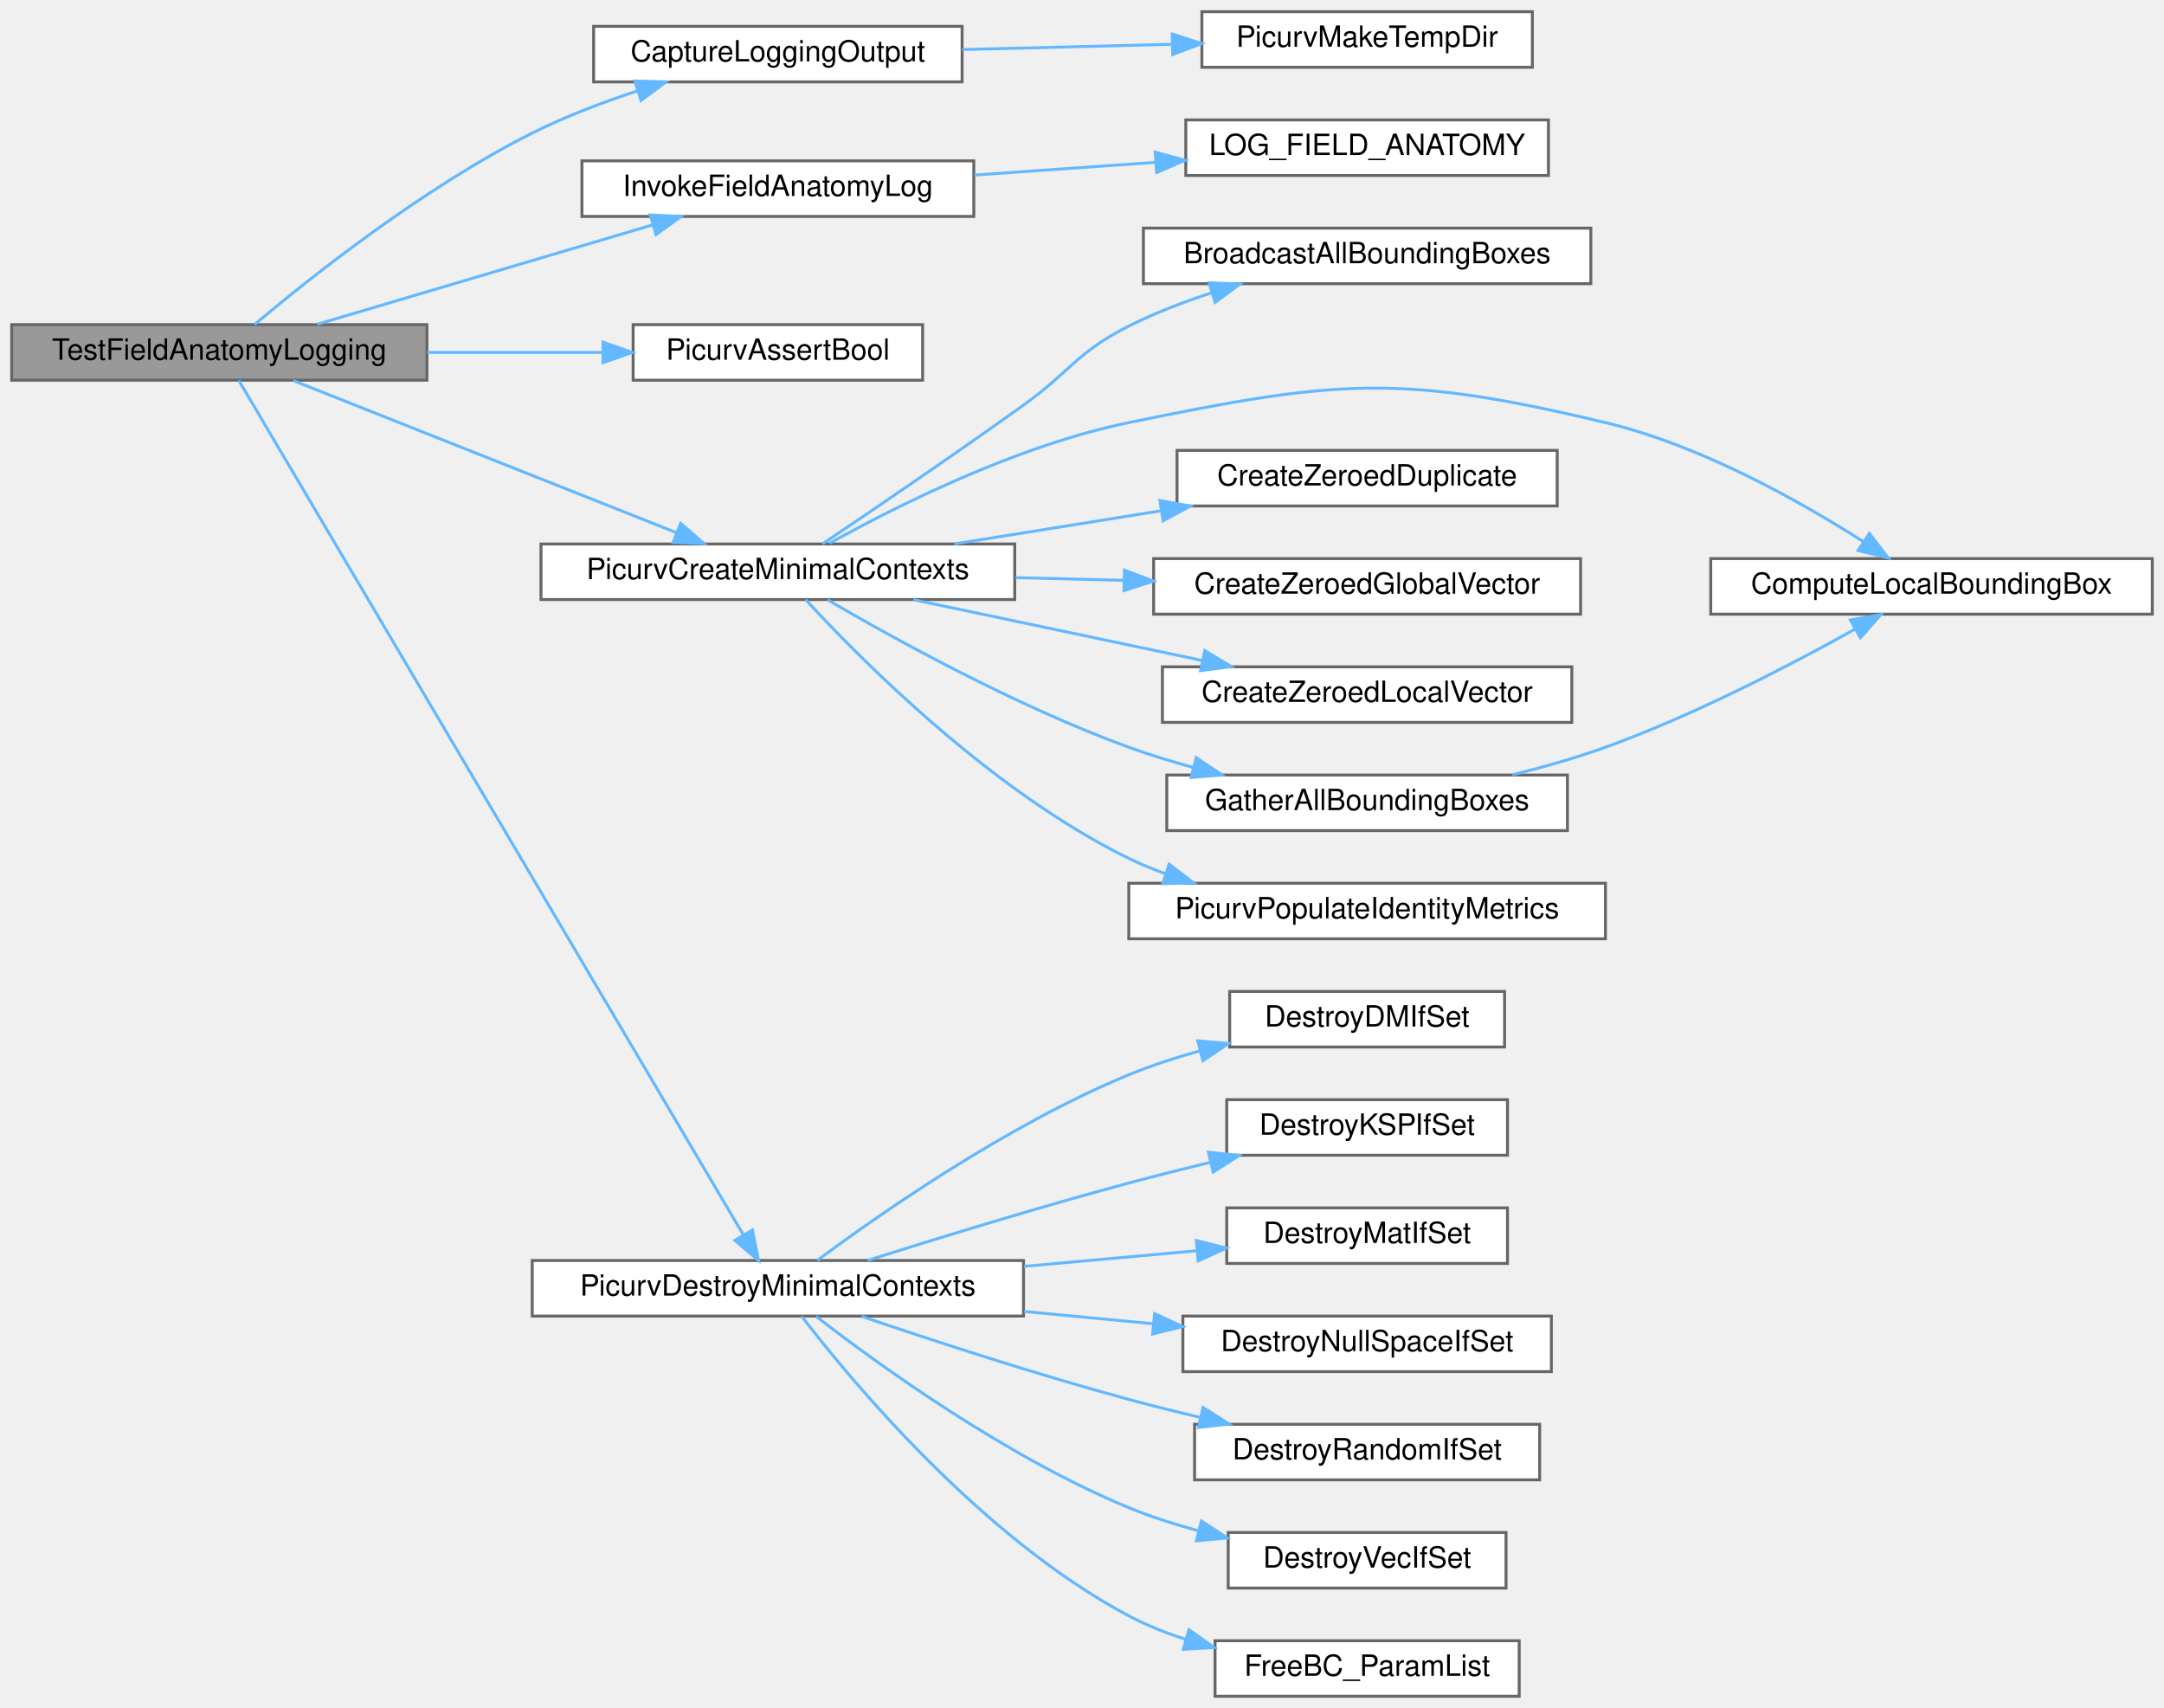
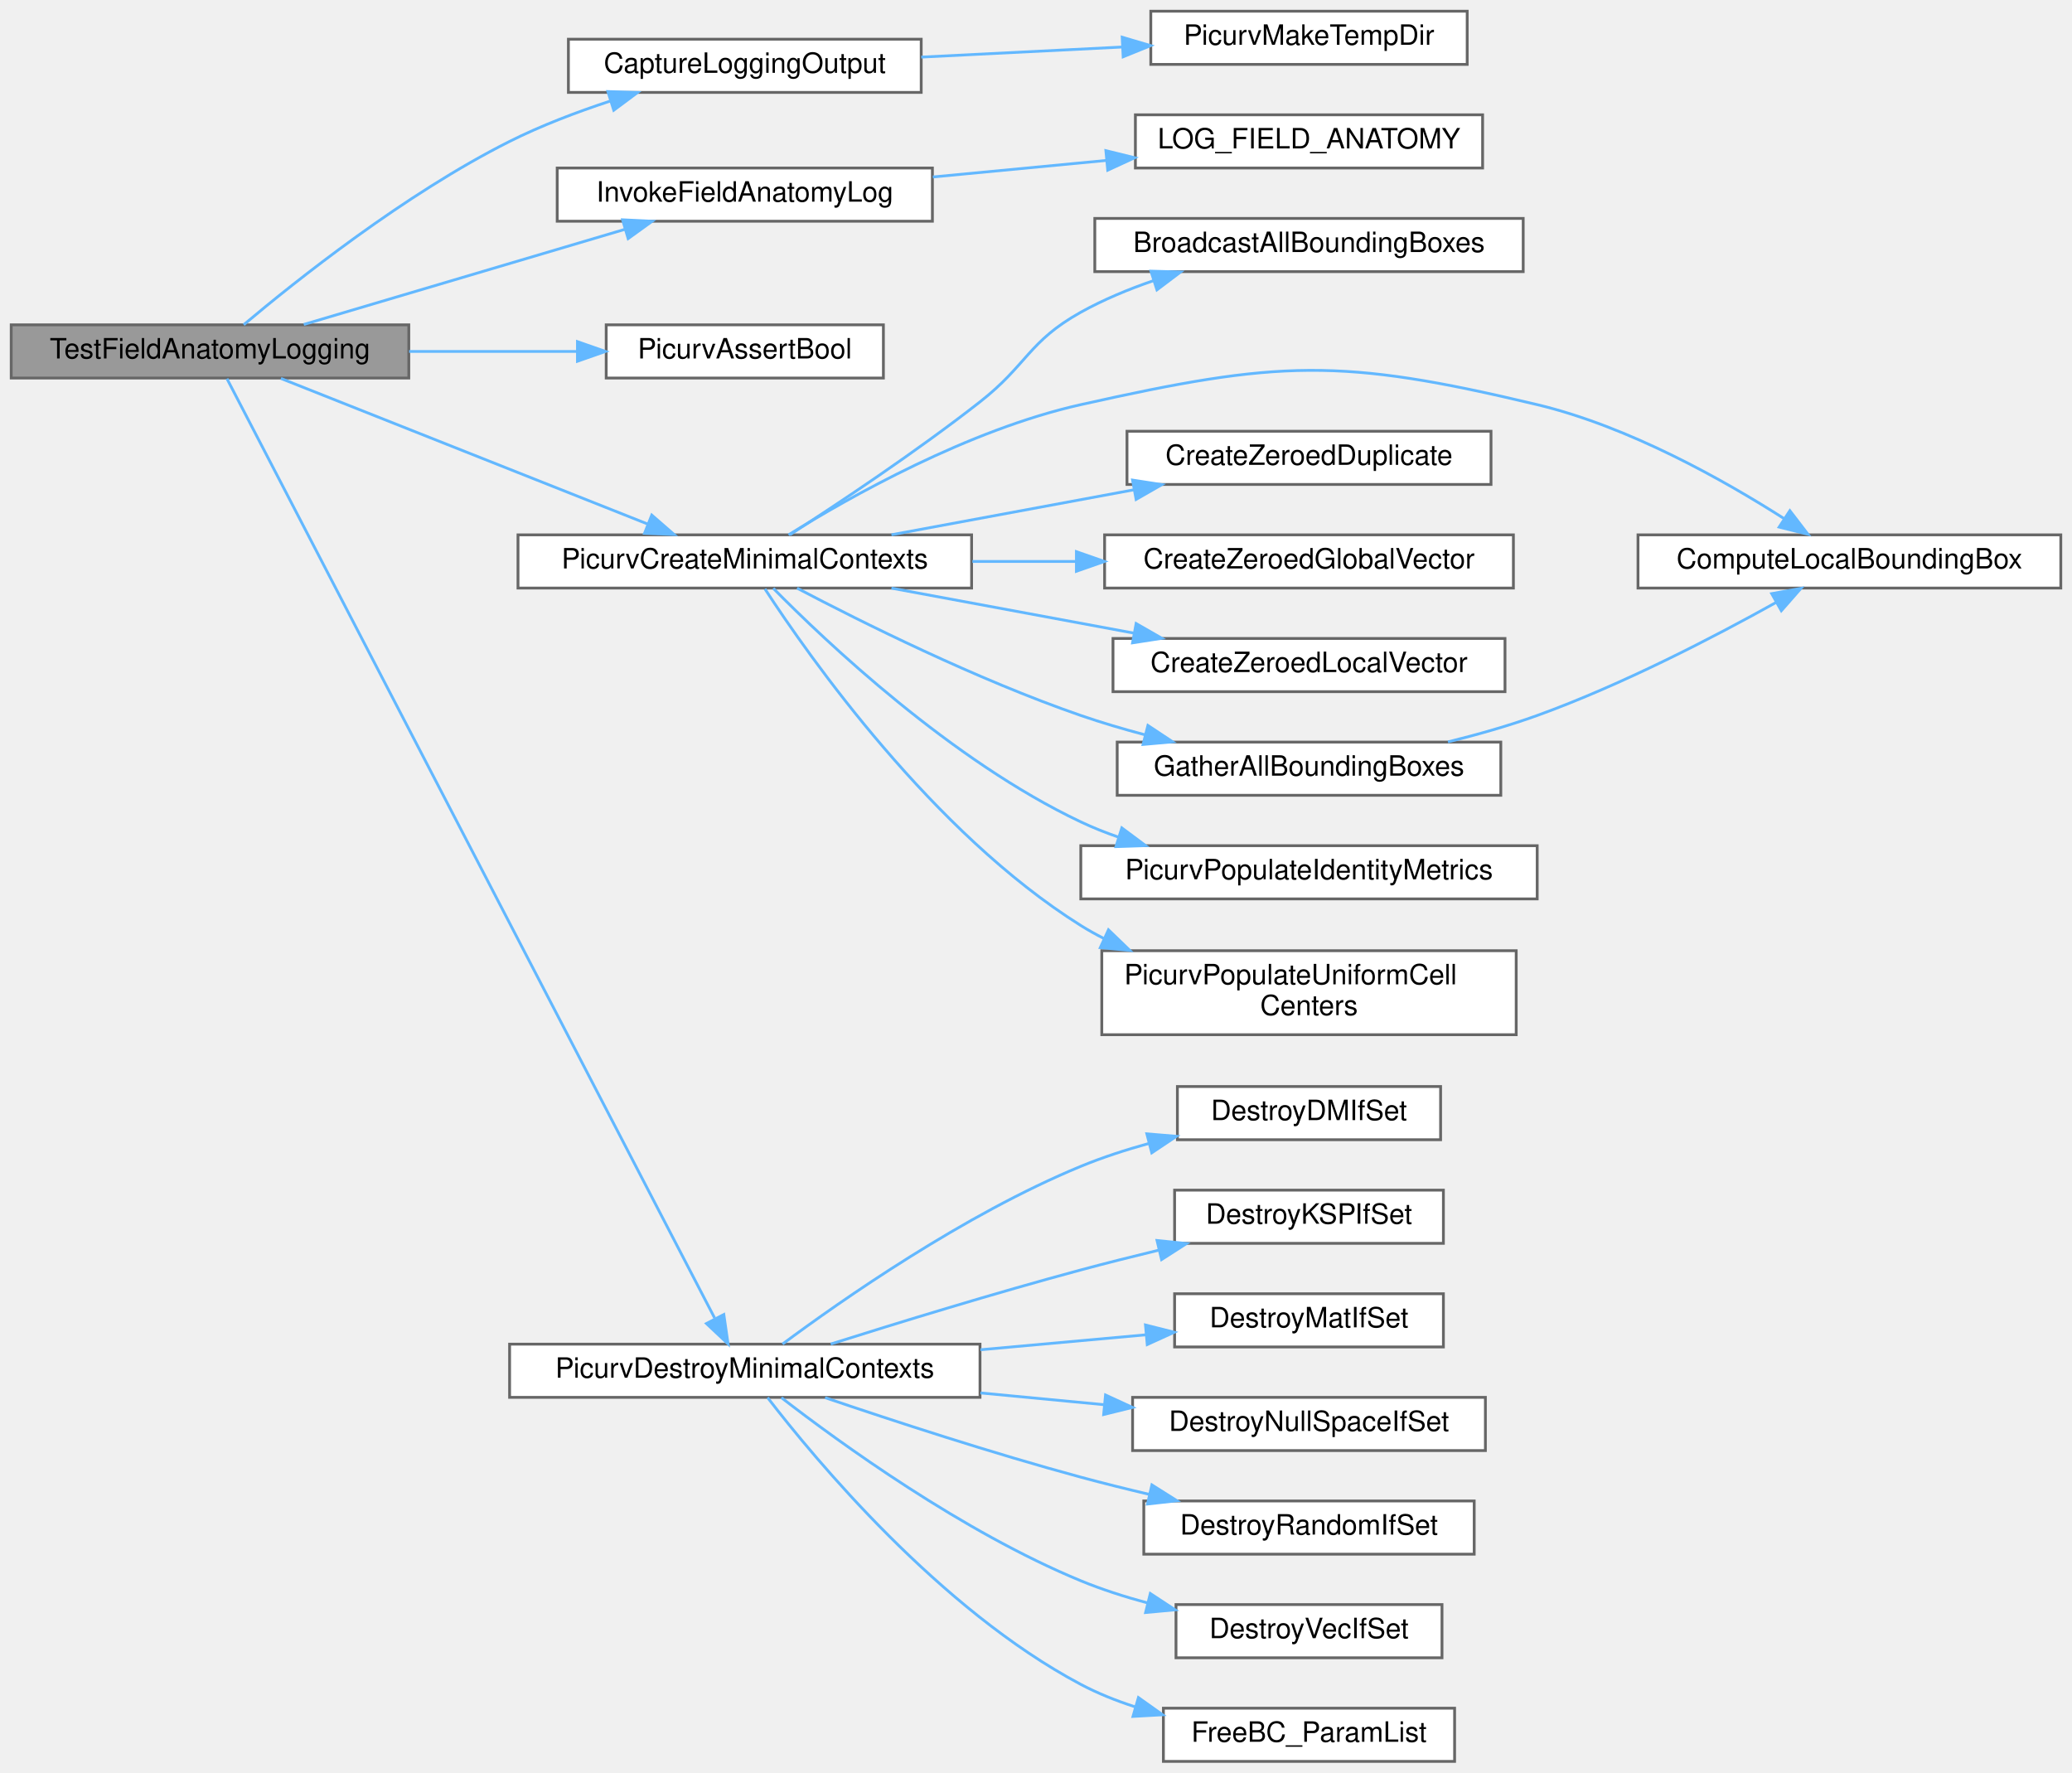
- <svg xmlns="http://www.w3.org/2000/svg" xmlns:xlink="http://www.w3.org/1999/xlink" width="740pt" height="584pt" viewBox="0.00 0.00 740.00 584.00">
-   <g id="graph0" class="graph" transform="scale(1 1) rotate(0) translate(4 580)">
+ <svg xmlns="http://www.w3.org/2000/svg" xmlns:xlink="http://www.w3.org/1999/xlink" width="740pt" height="633pt" viewBox="0.00 0.00 740.00 633.00">
+   <g id="graph0" class="graph" transform="scale(1 1) rotate(0) translate(4 629)">
    <g id="Node000001" class="node">
      <g id="a_Node000001">
        <a xlink:title="Tests stdout field-anatomy logging on the corrected production-like DM fixture.">
-           <polygon fill="#999999" stroke="#666666" points="142,-469 0,-469 0,-450 142,-450 142,-469" />
-           <text text-anchor="middle" x="71" y="-457" font-family="Helvetica,sans-Serif" font-size="10.00">TestFieldAnatomyLogging</text>
+           <polygon fill="#999999" stroke="#666666" points="142,-513 0,-513 0,-494 142,-494 142,-513" />
+           <text text-anchor="middle" x="71" y="-501" font-family="Helvetica,sans-Serif" font-size="10.00">TestFieldAnatomyLogging</text>
        </a>
      </g>
    </g>
    <g id="Node000002" class="node">
      <g id="a_Node000002">
        <a xlink:href="test__logging_8c.html#a20860e24ec3c98937a8ab3e1f1867d64" target="_top" xlink:title="Captures stdout emitted by one logging helper into a temporary file-backed buffer.">
-           <polygon fill="white" stroke="#666666" points="325,-571 199,-571 199,-552 325,-552 325,-571" />
-           <text text-anchor="middle" x="262" y="-559" font-family="Helvetica,sans-Serif" font-size="10.00">CaptureLoggingOutput</text>
+           <polygon fill="white" stroke="#666666" points="325,-615 199,-615 199,-596 325,-596 325,-615" />
+           <text text-anchor="middle" x="262" y="-603" font-family="Helvetica,sans-Serif" font-size="10.00">CaptureLoggingOutput</text>
        </a>
      </g>
    </g>
    <g id="edge1_Node000001_Node000002" class="edge">
      <g id="a_edge1_Node000001_Node000002">
        <a xlink:title=" ">
-           <path fill="none" stroke="#63b8ff" d="M83.04,-469.04C101.55,-484.62 140.52,-515.69 178,-534.5 189.22,-540.13 201.86,-544.94 213.84,-548.88" />
-           <polygon fill="#63b8ff" stroke="#63b8ff" points="213.1,-552.31 223.69,-551.97 215.2,-545.64 213.1,-552.31" />
+           <path fill="none" stroke="#63b8ff" d="M83.04,-513.04C101.55,-528.62 140.52,-559.69 178,-578.5 189.22,-584.13 201.86,-588.94 213.84,-592.88" />
+           <polygon fill="#63b8ff" stroke="#63b8ff" points="213.1,-596.31 223.69,-595.97 215.2,-589.64 213.1,-596.31" />
        </a>
      </g>
    </g>
    <g id="Node000004" class="node">
      <g id="a_Node000004">
        <a xlink:href="test__logging_8c.html#a67845994505dd17c380ab4f85113b3b1" target="_top" xlink:title="Adapts LOG_FIELD_ANATOMY() to the generic stdout-capture callback shape.">
-           <polygon fill="white" stroke="#666666" points="329,-525 195,-525 195,-506 329,-506 329,-525" />
-           <text text-anchor="middle" x="262" y="-513" font-family="Helvetica,sans-Serif" font-size="10.00">InvokeFieldAnatomyLog</text>
+           <polygon fill="white" stroke="#666666" points="329,-569 195,-569 195,-550 329,-550 329,-569" />
+           <text text-anchor="middle" x="262" y="-557" font-family="Helvetica,sans-Serif" font-size="10.00">InvokeFieldAnatomyLog</text>
        </a>
      </g>
    </g>
    <g id="edge3_Node000001_Node000004" class="edge">
      <g id="a_edge3_Node000001_Node000004">
        <a xlink:title=" ">
-           <path fill="none" stroke="#63b8ff" d="M104.49,-469.13C136.19,-478.52 184.56,-492.85 219.13,-503.09" />
-           <polygon fill="#63b8ff" stroke="#63b8ff" points="218.35,-506.51 228.93,-506 220.34,-499.8 218.35,-506.51" />
+           <path fill="none" stroke="#63b8ff" d="M104.49,-513.13C136.19,-522.52 184.56,-536.85 219.13,-547.09" />
+           <polygon fill="#63b8ff" stroke="#63b8ff" points="218.35,-550.51 228.93,-550 220.34,-543.8 218.35,-550.51" />
        </a>
      </g>
    </g>
    <g id="Node000006" class="node">
      <g id="a_Node000006">
        <a xlink:href="test__support_8c.html#af56b84b3c32d30203d5de7e456e45631" target="_top" xlink:title="Asserts that one boolean condition is true.">
-           <polygon fill="white" stroke="#666666" points="311.5,-469 212.5,-469 212.5,-450 311.5,-450 311.5,-469" />
-           <text text-anchor="middle" x="262" y="-457" font-family="Helvetica,sans-Serif" font-size="10.00">PicurvAssertBool</text>
+           <polygon fill="white" stroke="#666666" points="311.5,-513 212.5,-513 212.5,-494 311.5,-494 311.5,-513" />
+           <text text-anchor="middle" x="262" y="-501" font-family="Helvetica,sans-Serif" font-size="10.00">PicurvAssertBool</text>
        </a>
      </g>
    </g>
    <g id="edge5_Node000001_Node000006" class="edge">
      <g id="a_edge5_Node000001_Node000006">
        <a xlink:title=" ">
-           <path fill="none" stroke="#63b8ff" d="M142.11,-459.5C161.88,-459.5 183.17,-459.5 202.21,-459.5" />
-           <polygon fill="#63b8ff" stroke="#63b8ff" points="202.23,-463 212.23,-459.5 202.23,-456 202.23,-463" />
+           <path fill="none" stroke="#63b8ff" d="M142.11,-503.5C161.88,-503.5 183.17,-503.5 202.21,-503.5" />
+           <polygon fill="#63b8ff" stroke="#63b8ff" points="202.23,-507 212.23,-503.5 202.23,-500 202.23,-507" />
        </a>
      </g>
    </g>
    <g id="Node000007" class="node">
      <g id="a_Node000007">
        <a xlink:href="test__support_8c.html#a0cf6b441f404b07c0f35cbe968cfb624" target="_top" xlink:title="Builds minimal SimCtx and UserCtx fixtures for C unit tests.">
-           <polygon fill="white" stroke="#666666" points="343,-394 181,-394 181,-375 343,-375 343,-394" />
-           <text text-anchor="middle" x="262" y="-382" font-family="Helvetica,sans-Serif" font-size="10.00">PicurvCreateMinimalContexts</text>
+           <polygon fill="white" stroke="#666666" points="343,-438 181,-438 181,-419 343,-419 343,-438" />
+           <text text-anchor="middle" x="262" y="-426" font-family="Helvetica,sans-Serif" font-size="10.00">PicurvCreateMinimalContexts</text>
        </a>
      </g>
    </g>
    <g id="edge6_Node000001_Node000007" class="edge">
      <g id="a_edge6_Node000001_Node000007">
        <a xlink:title=" ">
-           <path fill="none" stroke="#63b8ff" d="M96.32,-449.85C129.64,-436.63 189.6,-412.83 227.25,-397.89" />
-           <polygon fill="#63b8ff" stroke="#63b8ff" points="228.77,-401.06 236.77,-394.11 226.19,-394.55 228.77,-401.06" />
-         </a>
-       </g>
-     </g>
-     <g id="Node000015" class="node">
-       <g id="a_Node000015">
+           <path fill="none" stroke="#63b8ff" d="M96.32,-493.85C129.64,-480.63 189.6,-456.83 227.25,-441.89" />
+           <polygon fill="#63b8ff" stroke="#63b8ff" points="228.77,-445.06 236.77,-438.11 226.19,-438.55 228.77,-445.06" />
+         </a>
+       </g>
+     </g>
+     <g id="Node000016" class="node">
+       <g id="a_Node000016">
        <a xlink:href="test__support_8c.html#a2b0d4cb91cbb751680e744afdf24f8c4" target="_top" xlink:title="Destroys minimal SimCtx/UserCtx fixtures and all owned PETSc objects.">
          <polygon fill="white" stroke="#666666" points="346,-149 178,-149 178,-130 346,-130 346,-149" />
          <text text-anchor="middle" x="262" y="-137" font-family="Helvetica,sans-Serif" font-size="10.00">PicurvDestroyMinimalContexts</text>
        </a>
      </g>
    </g>
-     <g id="edge15_Node000001_Node000015" class="edge">
-       <g id="a_edge15_Node000001_Node000015">
-         <a xlink:title=" ">
-           <path fill="none" stroke="#63b8ff" d="M77.66,-449.92C104.01,-405.3 214.98,-217.43 250.21,-157.76" />
-           <polygon fill="#63b8ff" stroke="#63b8ff" points="253.29,-159.43 255.37,-149.04 247.27,-155.87 253.29,-159.43" />
+     <g id="edge16_Node000001_Node000016" class="edge">
+       <g id="a_edge16_Node000001_Node000016">
+         <a xlink:title=" ">
+           <path fill="none" stroke="#63b8ff" d="M77.06,-493.76C102.52,-444.72 216.88,-224.48 251.22,-158.34" />
+           <polygon fill="#63b8ff" stroke="#63b8ff" points="254.51,-159.58 256.02,-149.1 248.3,-156.36 254.51,-159.58" />
        </a>
      </g>
    </g>
    <g id="Node000003" class="node">
      <g id="a_Node000003">
        <a xlink:href="test__support_8c.html#a0bf5ef7b0a800ffb1e69973059c74c78" target="_top" xlink:title="Creates a unique temporary directory for one test case.">
-           <polygon fill="white" stroke="#666666" points="520,-576 407,-576 407,-557 520,-557 520,-576" />
-           <text text-anchor="middle" x="463.5" y="-564" font-family="Helvetica,sans-Serif" font-size="10.00">PicurvMakeTempDir</text>
+           <polygon fill="white" stroke="#666666" points="520,-625 407,-625 407,-606 520,-606 520,-625" />
+           <text text-anchor="middle" x="463.5" y="-613" font-family="Helvetica,sans-Serif" font-size="10.00">PicurvMakeTempDir</text>
        </a>
      </g>
    </g>
    <g id="edge2_Node000002_Node000003" class="edge">
      <g id="a_edge2_Node000002_Node000003">
        <a xlink:title=" ">
-           <path fill="none" stroke="#63b8ff" d="M325.03,-563.05C347.85,-563.63 373.75,-564.28 396.87,-564.86" />
-           <polygon fill="#63b8ff" stroke="#63b8ff" points="396.85,-568.36 406.94,-565.11 397.03,-561.36 396.85,-568.36" />
+           <path fill="none" stroke="#63b8ff" d="M325.03,-608.61C347.85,-609.75 373.75,-611.05 396.87,-612.21" />
+           <polygon fill="#63b8ff" stroke="#63b8ff" points="396.78,-615.71 406.94,-612.71 397.13,-608.72 396.78,-615.71" />
        </a>
      </g>
    </g>
    <g id="Node000005" class="node">
      <g id="a_Node000005">
        <a xlink:href="logging_8c.html#a84a90ea089e6cd269ec0ab8997233ec5" target="_top" xlink:title="Logs the anatomy of a specified field at key boundary locations, respecting the solver's specific gri...">
-           <polygon fill="white" stroke="#666666" points="525.5,-539 401.5,-539 401.5,-520 525.5,-520 525.5,-539" />
-           <text text-anchor="middle" x="463.5" y="-527" font-family="Helvetica,sans-Serif" font-size="10.00">LOG_FIELD_ANATOMY</text>
+           <polygon fill="white" stroke="#666666" points="525.5,-588 401.5,-588 401.5,-569 525.5,-569 525.5,-588" />
+           <text text-anchor="middle" x="463.5" y="-576" font-family="Helvetica,sans-Serif" font-size="10.00">LOG_FIELD_ANATOMY</text>
        </a>
      </g>
    </g>
    <g id="edge4_Node000004_Node000005" class="edge">
      <g id="a_edge4_Node000004_Node000005">
        <a xlink:title=" ">
-           <path fill="none" stroke="#63b8ff" d="M329.15,-520.14C349.04,-521.54 370.95,-523.08 391.16,-524.49" />
-           <polygon fill="#63b8ff" stroke="#63b8ff" points="391.03,-527.99 401.25,-525.2 391.52,-521.01 391.03,-527.99" />
+           <path fill="none" stroke="#63b8ff" d="M329.15,-565.8C349.04,-567.69 370.95,-569.78 391.16,-571.71" />
+           <polygon fill="#63b8ff" stroke="#63b8ff" points="390.96,-575.2 401.25,-572.67 391.62,-568.23 390.96,-575.2" />
        </a>
      </g>
    </g>
    <g id="Node000008" class="node">
      <g id="a_Node000008">
        <a xlink:href="grid_8c.html#a325b9d5da4b9b2c79d278fb848215632" target="_top" xlink:title="Broadcasts the bounding box information collected on rank 0 to all other ranks.">
-           <polygon fill="white" stroke="#666666" points="540,-502 387,-502 387,-483 540,-483 540,-502" />
-           <text text-anchor="middle" x="463.5" y="-490" font-family="Helvetica,sans-Serif" font-size="10.00">BroadcastAllBoundingBoxes</text>
+           <polygon fill="white" stroke="#666666" points="540,-551 387,-551 387,-532 540,-532 540,-551" />
+           <text text-anchor="middle" x="463.5" y="-539" font-family="Helvetica,sans-Serif" font-size="10.00">BroadcastAllBoundingBoxes</text>
        </a>
      </g>
    </g>
    <g id="edge7_Node000007_Node000008" class="edge">
      <g id="a_edge7_Node000007_Node000008">
        <a xlink:title=" ">
-           <path fill="none" stroke="#63b8ff" d="M277.22,-394C293.85,-405.18 322.14,-424.37 346,-441.5 362.25,-453.16 364.14,-459.5 382,-468.5 390.89,-472.98 400.76,-476.77 410.46,-479.93" />
-           <polygon fill="#63b8ff" stroke="#63b8ff" points="409.47,-483.29 420.05,-482.88 411.52,-476.6 409.47,-483.29" />
+           <path fill="none" stroke="#63b8ff" d="M278.09,-438.05C295.04,-448.96 323.15,-467.61 346,-485.5 362.86,-498.7 363.3,-507.08 382,-517.5 390.05,-521.98 399.02,-525.71 407.98,-528.79" />
+           <polygon fill="#63b8ff" stroke="#63b8ff" points="407.05,-532.17 417.65,-531.88 409.19,-525.5 407.05,-532.17" />
        </a>
      </g>
    </g>
    <g id="Node000009" class="node">
      <g id="a_Node000009">
        <a xlink:href="grid_8c.html#ae0c39bc7c78a15bedf9f1415ab1dded4" target="_top" xlink:title="Computes the local bounding box of the grid on the current process.">
-           <polygon fill="white" stroke="#666666" points="732,-389 581,-389 581,-370 732,-370 732,-389" />
-           <text text-anchor="middle" x="656.5" y="-377" font-family="Helvetica,sans-Serif" font-size="10.00">ComputeLocalBoundingBox</text>
+           <polygon fill="white" stroke="#666666" points="732,-438 581,-438 581,-419 732,-419 732,-438" />
+           <text text-anchor="middle" x="656.5" y="-426" font-family="Helvetica,sans-Serif" font-size="10.00">ComputeLocalBoundingBox</text>
        </a>
      </g>
    </g>
    <g id="edge8_Node000007_Node000009" class="edge">
      <g id="a_edge8_Node000007_Node000009">
        <a xlink:title=" ">
-           <path fill="none" stroke="#63b8ff" d="M279.63,-394.21C302.01,-406.66 343.47,-427.59 382,-435.5 452.96,-450.07 474.54,-452.34 545,-435.5 577.76,-427.67 611.8,-408.46 633.29,-394.73" />
-           <polygon fill="#63b8ff" stroke="#63b8ff" points="635.24,-397.63 641.69,-389.22 631.4,-391.77 635.24,-397.63" />
+           <path fill="none" stroke="#63b8ff" d="M277.63,-438.01C299.35,-451.49 341.89,-475.53 382,-484.5 452.7,-500.3 474.54,-501.34 545,-484.5 577.76,-476.67 611.8,-457.46 633.29,-443.73" />
+           <polygon fill="#63b8ff" stroke="#63b8ff" points="635.24,-446.63 641.69,-438.22 631.4,-440.77 635.24,-446.63" />
        </a>
      </g>
    </g>
    <g id="Node000010" class="node">
      <g id="a_Node000010">
        <a xlink:href="test__support_8c.html#a845e376da4cb213d54b0f72235252a21" target="_top" xlink:title="Duplicates and zeroes a vector.">
-           <polygon fill="white" stroke="#666666" points="528.5,-426 398.5,-426 398.5,-407 528.5,-407 528.5,-426" />
-           <text text-anchor="middle" x="463.5" y="-414" font-family="Helvetica,sans-Serif" font-size="10.00">CreateZeroedDuplicate</text>
+           <polygon fill="white" stroke="#666666" points="528.5,-475 398.5,-475 398.5,-456 528.5,-456 528.5,-475" />
+           <text text-anchor="middle" x="463.5" y="-463" font-family="Helvetica,sans-Serif" font-size="10.00">CreateZeroedDuplicate</text>
        </a>
      </g>
    </g>
    <g id="edge9_Node000007_Node000010" class="edge">
      <g id="a_edge9_Node000007_Node000010">
        <a xlink:title=" ">
-           <path fill="none" stroke="#63b8ff" d="M322.32,-394.01C344.53,-397.58 369.96,-401.66 393.01,-405.35" />
-           <polygon fill="#63b8ff" stroke="#63b8ff" points="392.64,-408.84 403.07,-406.97 393.75,-401.93 392.64,-408.84" />
+           <path fill="none" stroke="#63b8ff" d="M314.38,-438.03C340.8,-442.93 373.2,-448.94 400.96,-454.09" />
+           <polygon fill="#63b8ff" stroke="#63b8ff" points="400.48,-457.56 410.95,-455.94 401.76,-450.67 400.48,-457.56" />
        </a>
      </g>
    </g>
    <g id="Node000011" class="node">
      <g id="a_Node000011">
        <a xlink:href="test__support_8c.html#ae0f13c5bfc5faa05903081af1c8dc7c7" target="_top" xlink:title="Allocates and zeroes a global vector from the provided DM.">
-           <polygon fill="white" stroke="#666666" points="536.5,-389 390.5,-389 390.5,-370 536.5,-370 536.5,-389" />
-           <text text-anchor="middle" x="463.5" y="-377" font-family="Helvetica,sans-Serif" font-size="10.00">CreateZeroedGlobalVector</text>
+           <polygon fill="white" stroke="#666666" points="536.5,-438 390.5,-438 390.5,-419 536.5,-419 536.5,-438" />
+           <text text-anchor="middle" x="463.5" y="-426" font-family="Helvetica,sans-Serif" font-size="10.00">CreateZeroedGlobalVector</text>
        </a>
      </g>
    </g>
    <g id="edge10_Node000007_Node000011" class="edge">
      <g id="a_edge10_Node000007_Node000011">
        <a xlink:title=" ">
-           <path fill="none" stroke="#63b8ff" d="M343.28,-382.49C355.46,-382.18 368.05,-381.87 380.27,-381.56" />
-           <polygon fill="#63b8ff" stroke="#63b8ff" points="380.52,-385.06 390.43,-381.31 380.35,-378.06 380.52,-385.06" />
+           <path fill="none" stroke="#63b8ff" d="M343.28,-428.5C355.46,-428.5 368.05,-428.5 380.27,-428.5" />
+           <polygon fill="#63b8ff" stroke="#63b8ff" points="380.43,-432 390.43,-428.5 380.43,-425 380.43,-432" />
        </a>
      </g>
    </g>
    <g id="Node000012" class="node">
      <g id="a_Node000012">
        <a xlink:href="test__support_8c.html#a4bba41417f947e3ccffce86f48d8322f" target="_top" xlink:title="Allocates and zeroes a local vector from the provided DM.">
-           <polygon fill="white" stroke="#666666" points="533.5,-352 393.5,-352 393.5,-333 533.5,-333 533.5,-352" />
-           <text text-anchor="middle" x="463.5" y="-340" font-family="Helvetica,sans-Serif" font-size="10.00">CreateZeroedLocalVector</text>
+           <polygon fill="white" stroke="#666666" points="533.5,-401 393.5,-401 393.5,-382 533.5,-382 533.5,-401" />
+           <text text-anchor="middle" x="463.5" y="-389" font-family="Helvetica,sans-Serif" font-size="10.00">CreateZeroedLocalVector</text>
        </a>
      </g>
    </g>
    <g id="edge11_Node000007_Node000012" class="edge">
      <g id="a_edge11_Node000007_Node000012">
        <a xlink:title=" ">
-           <path fill="none" stroke="#63b8ff" d="M308.27,-374.97C337.63,-368.79 376.07,-360.7 407.22,-354.14" />
-           <polygon fill="#63b8ff" stroke="#63b8ff" points="408,-357.55 417.06,-352.07 406.56,-350.7 408,-357.55" />
+           <path fill="none" stroke="#63b8ff" d="M314.38,-418.97C340.8,-414.07 373.2,-408.06 400.96,-402.91" />
+           <polygon fill="#63b8ff" stroke="#63b8ff" points="401.76,-406.33 410.95,-401.06 400.48,-399.44 401.76,-406.33" />
        </a>
      </g>
    </g>
    <g id="Node000013" class="node">
      <g id="a_Node000013">
        <a xlink:href="grid_8c.html#afac52c252de784d5bcd7fe7a2e642982" target="_top" xlink:title="Gathers local bounding boxes from all MPI processes to rank 0.">
-           <polygon fill="white" stroke="#666666" points="532,-315 395,-315 395,-296 532,-296 532,-315" />
-           <text text-anchor="middle" x="463.5" y="-303" font-family="Helvetica,sans-Serif" font-size="10.00">GatherAllBoundingBoxes</text>
+           <polygon fill="white" stroke="#666666" points="532,-364 395,-364 395,-345 532,-345 532,-364" />
+           <text text-anchor="middle" x="463.5" y="-352" font-family="Helvetica,sans-Serif" font-size="10.00">GatherAllBoundingBoxes</text>
        </a>
      </g>
    </g>
    <g id="edge12_Node000007_Node000013" class="edge">
      <g id="a_edge12_Node000007_Node000013">
        <a xlink:title=" ">
-           <path fill="none" stroke="#63b8ff" d="M279.01,-374.89C301.36,-361.84 343.52,-338.52 382,-324.5 389.04,-321.94 396.55,-319.63 404.04,-317.58" />
-           <polygon fill="#63b8ff" stroke="#63b8ff" points="405.05,-320.93 413.86,-315.03 403.3,-314.16 405.05,-320.93" />
+           <path fill="none" stroke="#63b8ff" d="M280.68,-418.96C303.52,-406.95 344.78,-386.35 382,-373.5 389.35,-370.96 397.19,-368.65 404.99,-366.58" />
+           <polygon fill="#63b8ff" stroke="#63b8ff" points="405.97,-369.94 414.8,-364.09 404.24,-363.16 405.97,-369.94" />
        </a>
      </g>
    </g>
    <g id="Node000014" class="node">
      <g id="a_Node000014">
        <a xlink:href="test__support_8c.html#ae98520a4a6fd84fabdbbd460115a7b25" target="_top" xlink:title="Populates identity metric vectors on the minimal grid fixture.">
-           <polygon fill="white" stroke="#666666" points="545,-278 382,-278 382,-259 545,-259 545,-278" />
-           <text text-anchor="middle" x="463.5" y="-266" font-family="Helvetica,sans-Serif" font-size="10.00">PicurvPopulateIdentityMetrics</text>
+           <polygon fill="white" stroke="#666666" points="545,-327 382,-327 382,-308 545,-308 545,-327" />
+           <text text-anchor="middle" x="463.5" y="-315" font-family="Helvetica,sans-Serif" font-size="10.00">PicurvPopulateIdentityMetrics</text>
        </a>
      </g>
    </g>
    <g id="edge14_Node000007_Node000014" class="edge">
      <g id="a_edge14_Node000007_Node000014">
        <a xlink:title=" ">
-           <path fill="none" stroke="#63b8ff" d="M271.5,-374.97C289.69,-355.2 334.63,-309.64 382,-286.5 386.02,-284.54 390.25,-282.79 394.59,-281.22" />
-           <polygon fill="#63b8ff" stroke="#63b8ff" points="395.79,-284.52 404.21,-278.09 393.62,-277.86 395.79,-284.52" />
+           <path fill="none" stroke="#63b8ff" d="M272.18,-418.9C290.93,-399.88 335.78,-357.36 382,-335.5 386.3,-333.46 390.85,-331.65 395.5,-330.04" />
+           <polygon fill="#63b8ff" stroke="#63b8ff" points="396.65,-333.35 405.15,-327.02 394.56,-326.67 396.65,-333.35" />
+         </a>
+       </g>
+     </g>
+     <g id="Node000015" class="node">
+       <g id="a_Node000015">
+         <a xlink:href="test__support_8c.html#a8631242d611d0a255915a5835a673c71" target="_top" xlink:title="Populates cell center coordinates for a uniform grid on [0,1]^3.">
+           <polygon fill="white" stroke="#666666" points="537.5,-289.5 389.5,-289.5 389.5,-259.5 537.5,-259.5 537.5,-289.5" />
+           <text text-anchor="start" x="397.5" y="-277.5" font-family="Helvetica,sans-Serif" font-size="10.00">PicurvPopulateUniformCell</text>
+           <text text-anchor="middle" x="463.5" y="-266.5" font-family="Helvetica,sans-Serif" font-size="10.00">Centers</text>
+         </a>
+       </g>
+     </g>
+     <g id="edge15_Node000007_Node000015" class="edge">
+       <g id="a_edge15_Node000007_Node000015">
+         <a xlink:title=" ">
+           <path fill="none" stroke="#63b8ff" d="M269.19,-418.69C284.94,-394.51 329.1,-331.64 382,-298.5 384.63,-296.85 387.39,-295.31 390.22,-293.87" />
+           <polygon fill="#63b8ff" stroke="#63b8ff" points="391.88,-296.96 399.5,-289.61 388.96,-290.6 391.88,-296.96" />
        </a>
      </g>
    </g>
    <g id="edge13_Node000013_Node000009" class="edge">
      <g id="a_edge13_Node000013_Node000009">
        <a xlink:title=" ">
-           <path fill="none" stroke="#63b8ff" d="M513.13,-315.07C523.77,-317.69 534.87,-320.84 545,-324.5 575.37,-335.48 608.28,-352.59 630.21,-364.81" />
-           <polygon fill="#63b8ff" stroke="#63b8ff" points="628.75,-368.01 639.18,-369.88 632.19,-361.91 628.75,-368.01" />
-         </a>
-       </g>
-     </g>
-     <g id="Node000016" class="node">
-       <g id="a_Node000016">
+           <path fill="none" stroke="#63b8ff" d="M513.13,-364.07C523.77,-366.69 534.87,-369.84 545,-373.5 575.37,-384.48 608.28,-401.59 630.21,-413.81" />
+           <polygon fill="#63b8ff" stroke="#63b8ff" points="628.75,-417.01 639.18,-418.88 632.19,-410.91 628.75,-417.01" />
+         </a>
+       </g>
+     </g>
+     <g id="Node000017" class="node">
+       <g id="a_Node000017">
        <a xlink:href="test__support_8c.html#a2845986ec10e9d9a82f93be4f20a7a75" target="_top" xlink:title="Destroys a PETSc DM only when the handle is non-null.">
          <polygon fill="white" stroke="#666666" points="510.5,-241 416.5,-241 416.5,-222 510.5,-222 510.5,-241" />
          <text text-anchor="middle" x="463.5" y="-229" font-family="Helvetica,sans-Serif" font-size="10.00">DestroyDMIfSet</text>
        </a>
      </g>
    </g>
-     <g id="edge16_Node000015_Node000016" class="edge">
-       <g id="a_edge16_Node000015_Node000016">
+     <g id="edge17_Node000016_Node000017" class="edge">
+       <g id="a_edge17_Node000016_Node000017">
        <a xlink:title=" ">
          <path fill="none" stroke="#63b8ff" d="M275.48,-149.04C296.39,-164.57 340.32,-195.32 382,-212.5 389.73,-215.69 398.11,-218.41 406.44,-220.71" />
          <polygon fill="#63b8ff" stroke="#63b8ff" points="405.59,-224.1 416.15,-223.22 407.35,-217.33 405.59,-224.1" />
        </a>
      </g>
    </g>
-     <g id="Node000017" class="node">
-       <g id="a_Node000017">
+     <g id="Node000018" class="node">
+       <g id="a_Node000018">
        <a xlink:href="test__support_8c.html#a0a842ce3be2380f94914c299159f5b77" target="_top" xlink:title="Destroys a PETSc KSP only when the handle is non-null.">
          <polygon fill="white" stroke="#666666" points="511.5,-204 415.5,-204 415.5,-185 511.5,-185 511.5,-204" />
          <text text-anchor="middle" x="463.5" y="-192" font-family="Helvetica,sans-Serif" font-size="10.00">DestroyKSPIfSet</text>
        </a>
      </g>
    </g>
-     <g id="edge17_Node000015_Node000017" class="edge">
-       <g id="a_edge17_Node000015_Node000017">
+     <g id="edge18_Node000016_Node000018" class="edge">
+       <g id="a_edge18_Node000016_Node000018">
        <a xlink:title=" ">
          <path fill="none" stroke="#63b8ff" d="M292.69,-149.04C316.67,-156.61 351.36,-167.26 382,-175.5 390.96,-177.91 400.53,-180.31 409.82,-182.56" />
          <polygon fill="#63b8ff" stroke="#63b8ff" points="409.22,-186.02 419.76,-184.93 410.85,-179.21 409.22,-186.02" />
        </a>
      </g>
    </g>
-     <g id="Node000018" class="node">
-       <g id="a_Node000018">
+     <g id="Node000019" class="node">
+       <g id="a_Node000019">
        <a xlink:href="test__support_8c.html#af4872f334b38f726deacac58484bb41c" target="_top" xlink:title="Destroys a PETSc matrix only when the handle is non-null.">
          <polygon fill="white" stroke="#666666" points="511.5,-167 415.5,-167 415.5,-148 511.5,-148 511.5,-167" />
          <text text-anchor="middle" x="463.5" y="-155" font-family="Helvetica,sans-Serif" font-size="10.00">DestroyMatIfSet</text>
        </a>
      </g>
    </g>
-     <g id="edge18_Node000015_Node000018" class="edge">
-       <g id="a_edge18_Node000015_Node000018">
+     <g id="edge19_Node000016_Node000019" class="edge">
+       <g id="a_edge19_Node000016_Node000019">
        <a xlink:title=" ">
          <path fill="none" stroke="#63b8ff" d="M346.16,-147C366.1,-148.8 386.94,-150.68 405.39,-152.35" />
          <polygon fill="#63b8ff" stroke="#63b8ff" points="405.1,-155.84 415.37,-153.25 405.73,-148.86 405.1,-155.84" />
        </a>
      </g>
    </g>
-     <g id="Node000019" class="node">
-       <g id="a_Node000019">
+     <g id="Node000020" class="node">
+       <g id="a_Node000020">
        <a xlink:href="test__support_8c.html#a48255a1183af2223ff32d21dd00fbfb7" target="_top" xlink:title="Destroys a PETSc nullspace only when the handle is non-null.">
          <polygon fill="white" stroke="#666666" points="526.5,-130 400.5,-130 400.5,-111 526.5,-111 526.5,-130" />
          <text text-anchor="middle" x="463.5" y="-118" font-family="Helvetica,sans-Serif" font-size="10.00">DestroyNullSpaceIfSet</text>
        </a>
      </g>
    </g>
-     <g id="edge19_Node000015_Node000019" class="edge">
-       <g id="a_edge19_Node000015_Node000019">
+     <g id="edge20_Node000016_Node000020" class="edge">
+       <g id="a_edge20_Node000016_Node000020">
        <a xlink:title=" ">
          <path fill="none" stroke="#63b8ff" d="M346.16,-131.58C360.79,-130.19 375.9,-128.75 390.2,-127.39" />
          <polygon fill="#63b8ff" stroke="#63b8ff" points="390.83,-130.84 400.45,-126.41 390.16,-123.87 390.83,-130.84" />
        </a>
      </g>
    </g>
-     <g id="Node000020" class="node">
-       <g id="a_Node000020">
+     <g id="Node000021" class="node">
+       <g id="a_Node000021">
        <a xlink:href="test__support_8c.html#a5b1f353936498bf98aaae8662a85138b" target="_top" xlink:title="Destroys a PETSc random generator only when the handle is non-null.">
          <polygon fill="white" stroke="#666666" points="522.5,-93 404.5,-93 404.5,-74 522.5,-74 522.5,-93" />
          <text text-anchor="middle" x="463.5" y="-81" font-family="Helvetica,sans-Serif" font-size="10.00">DestroyRandomIfSet</text>
        </a>
      </g>
    </g>
-     <g id="edge20_Node000015_Node000020" class="edge">
-       <g id="a_edge20_Node000015_Node000020">
+     <g id="edge21_Node000016_Node000021" class="edge">
+       <g id="a_edge21_Node000016_Node000021">
        <a xlink:title=" ">
          <path fill="none" stroke="#63b8ff" d="M290.68,-129.89C314.67,-121.74 350.39,-110.06 382,-101.5 389.86,-99.37 398.2,-97.3 406.42,-95.36" />
          <polygon fill="#63b8ff" stroke="#63b8ff" points="407.39,-98.73 416.35,-93.08 405.82,-91.91 407.39,-98.73" />
        </a>
      </g>
    </g>
-     <g id="Node000021" class="node">
-       <g id="a_Node000021">
+     <g id="Node000022" class="node">
+       <g id="a_Node000022">
        <a xlink:href="test__support_8c.html#a8622a6649f49da80c16160d3335402f0" target="_top" xlink:title="Destroys a PETSc vector only when the handle is non-null.">
          <polygon fill="white" stroke="#666666" points="511,-56 416,-56 416,-37 511,-37 511,-56" />
          <text text-anchor="middle" x="463.5" y="-44" font-family="Helvetica,sans-Serif" font-size="10.00">DestroyVecIfSet</text>
        </a>
      </g>
    </g>
-     <g id="edge21_Node000015_Node000021" class="edge">
-       <g id="a_edge21_Node000015_Node000021">
+     <g id="edge22_Node000016_Node000022" class="edge">
+       <g id="a_edge22_Node000016_Node000022">
        <a xlink:title=" ">
          <path fill="none" stroke="#63b8ff" d="M275.07,-129.89C295.75,-113.9 339.78,-81.91 382,-64.5 389.53,-61.39 397.69,-58.78 405.82,-56.59" />
          <polygon fill="#63b8ff" stroke="#63b8ff" points="406.83,-59.95 415.69,-54.13 405.14,-53.16 406.83,-59.95" />
        </a>
      </g>
    </g>
-     <g id="Node000022" class="node">
-       <g id="a_Node000022">
+     <g id="Node000023" class="node">
+       <g id="a_Node000023">
        <a xlink:href="io_8c.html#acee53553fb7d51eb948f1d4030518860" target="_top" xlink:title="Frees an entire linked list of boundary-condition parameters.">
          <polygon fill="white" stroke="#666666" points="515.5,-19 411.5,-19 411.5,0 515.5,0 515.5,-19" />
          <text text-anchor="middle" x="463.5" y="-7" font-family="Helvetica,sans-Serif" font-size="10.00">FreeBC_ParamList</text>
        </a>
      </g>
    </g>
-     <g id="edge22_Node000015_Node000022" class="edge">
-       <g id="a_edge22_Node000015_Node000022">
+     <g id="edge23_Node000016_Node000023" class="edge">
+       <g id="a_edge23_Node000016_Node000023">
        <a xlink:title=" ">
          <path fill="none" stroke="#63b8ff" d="M270.14,-129.91C286.99,-108.02 331.62,-54.21 382,-27.5 388.04,-24.3 394.62,-21.67 401.33,-19.5" />
          <polygon fill="#63b8ff" stroke="#63b8ff" points="402.58,-22.79 411.22,-16.65 400.64,-16.06 402.58,-22.79" />
        </a>
      </g>
    </g>
  </g>
</svg>
